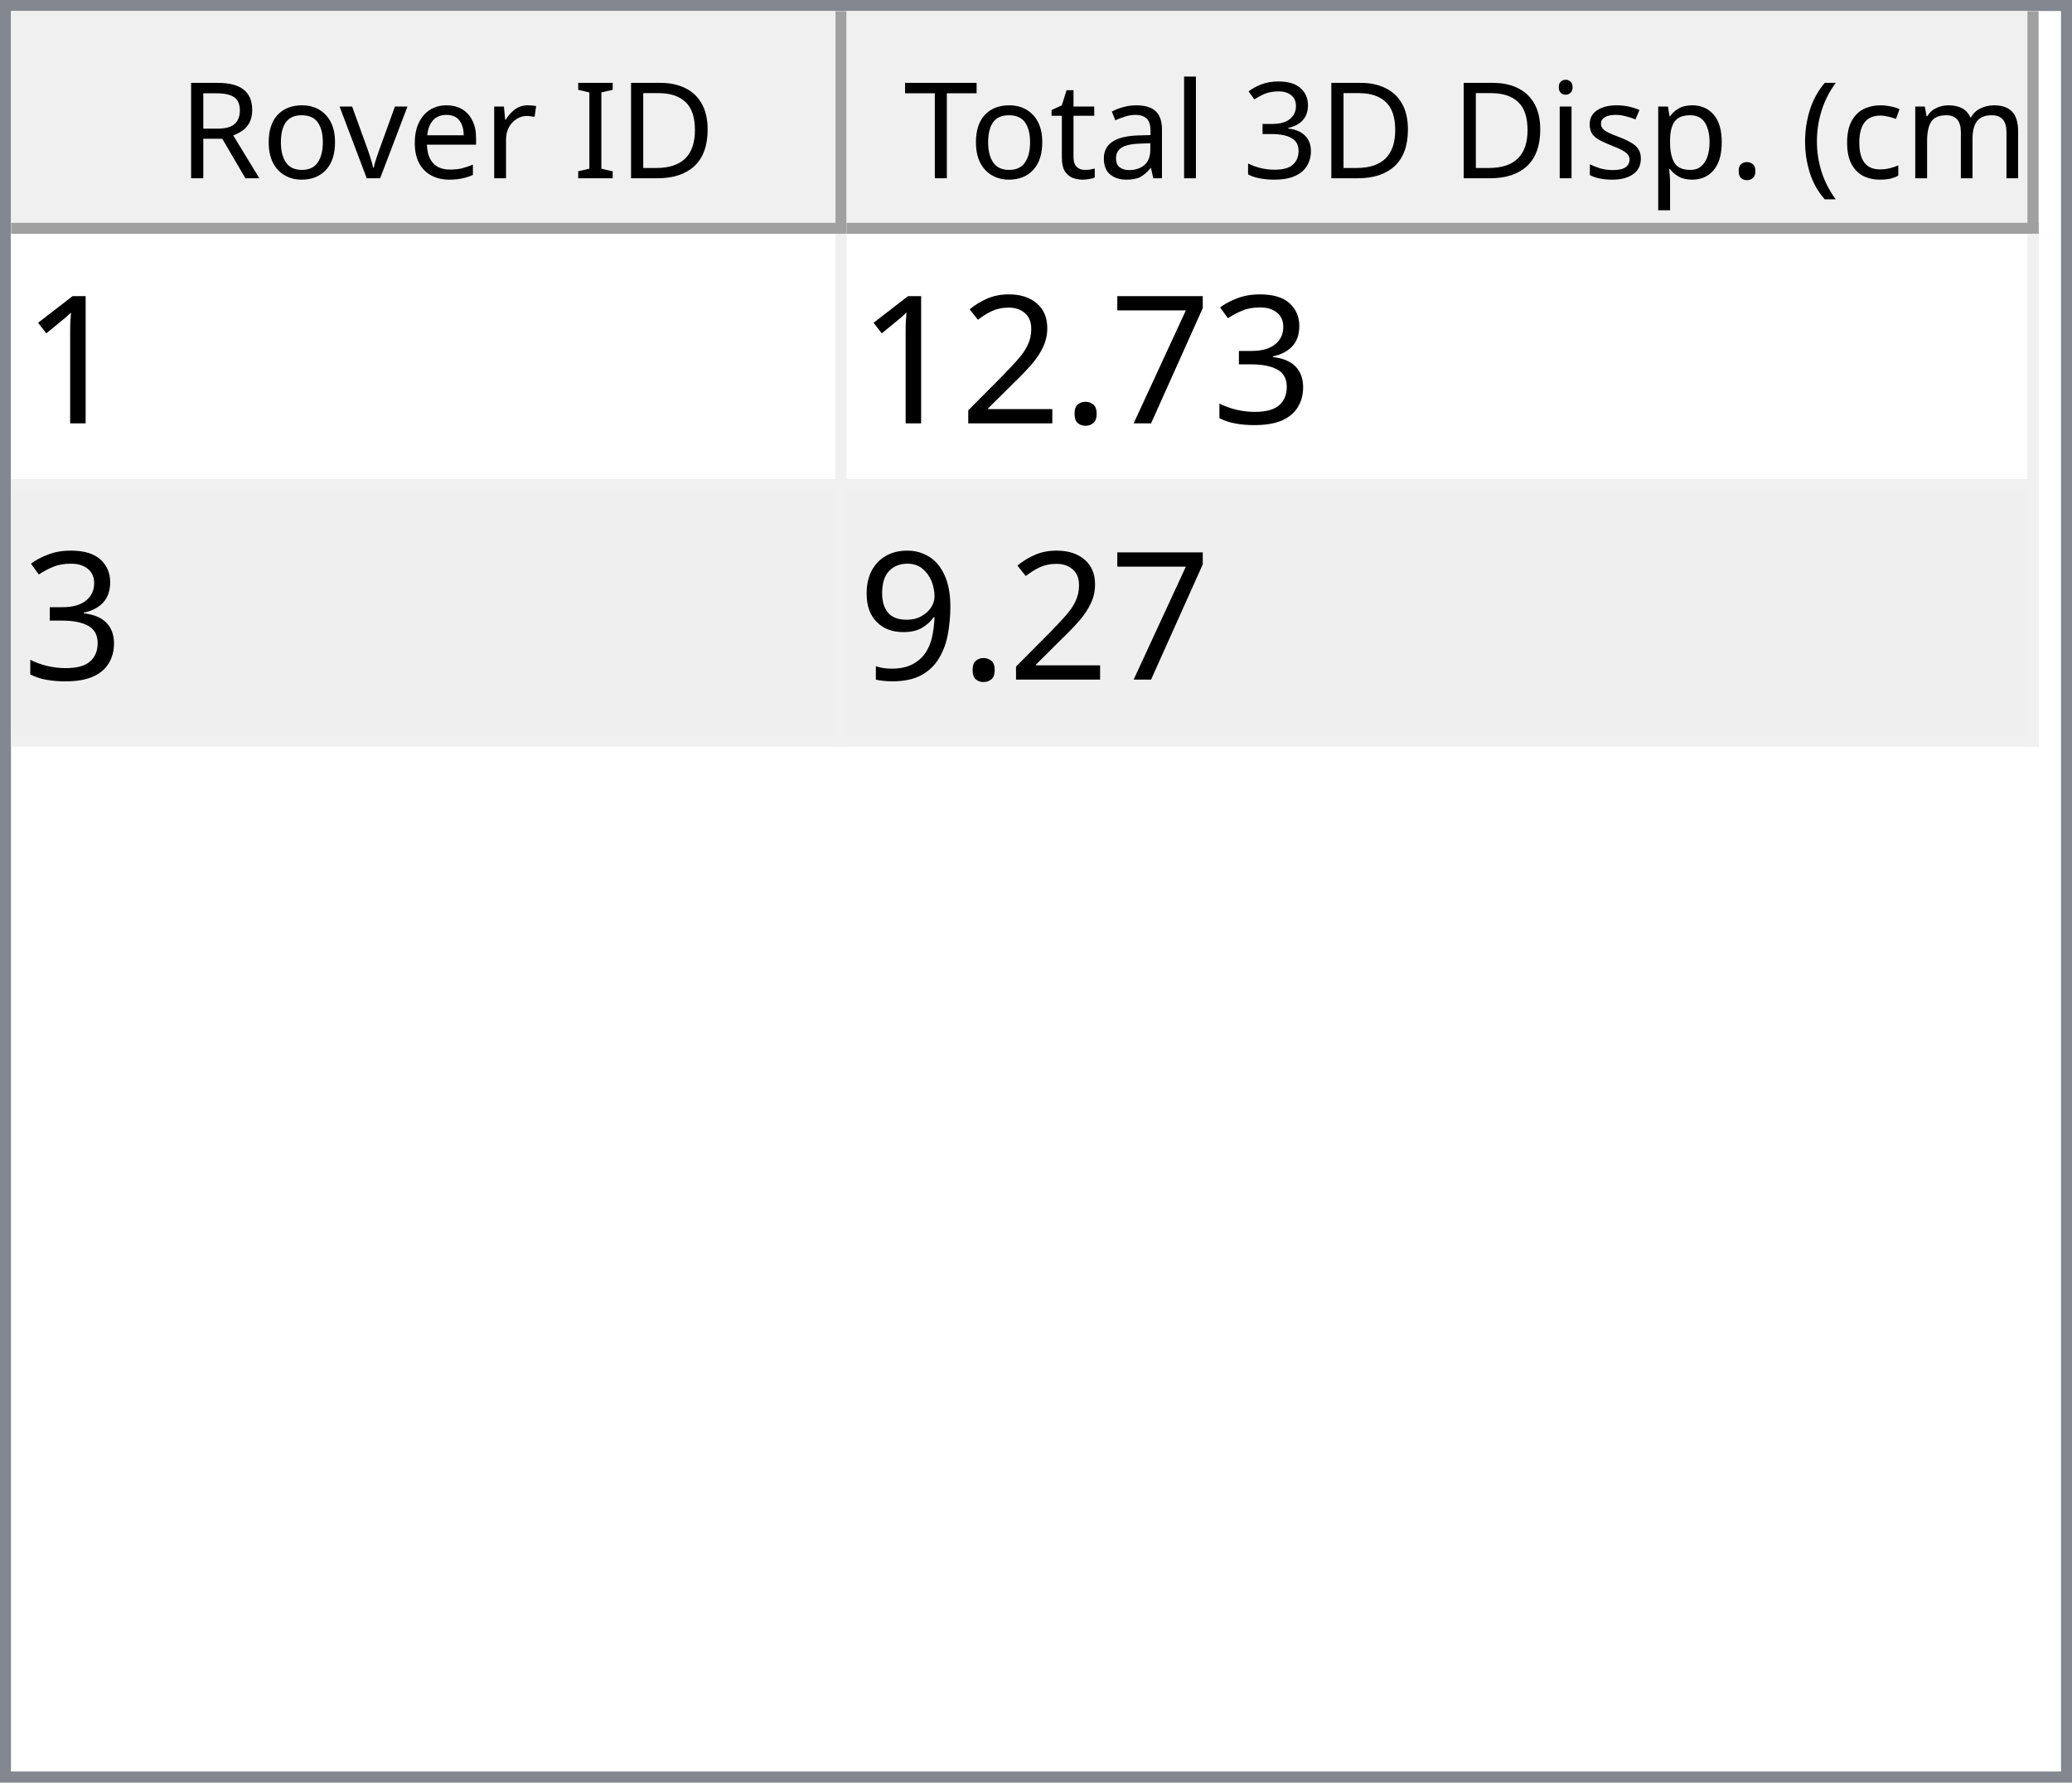
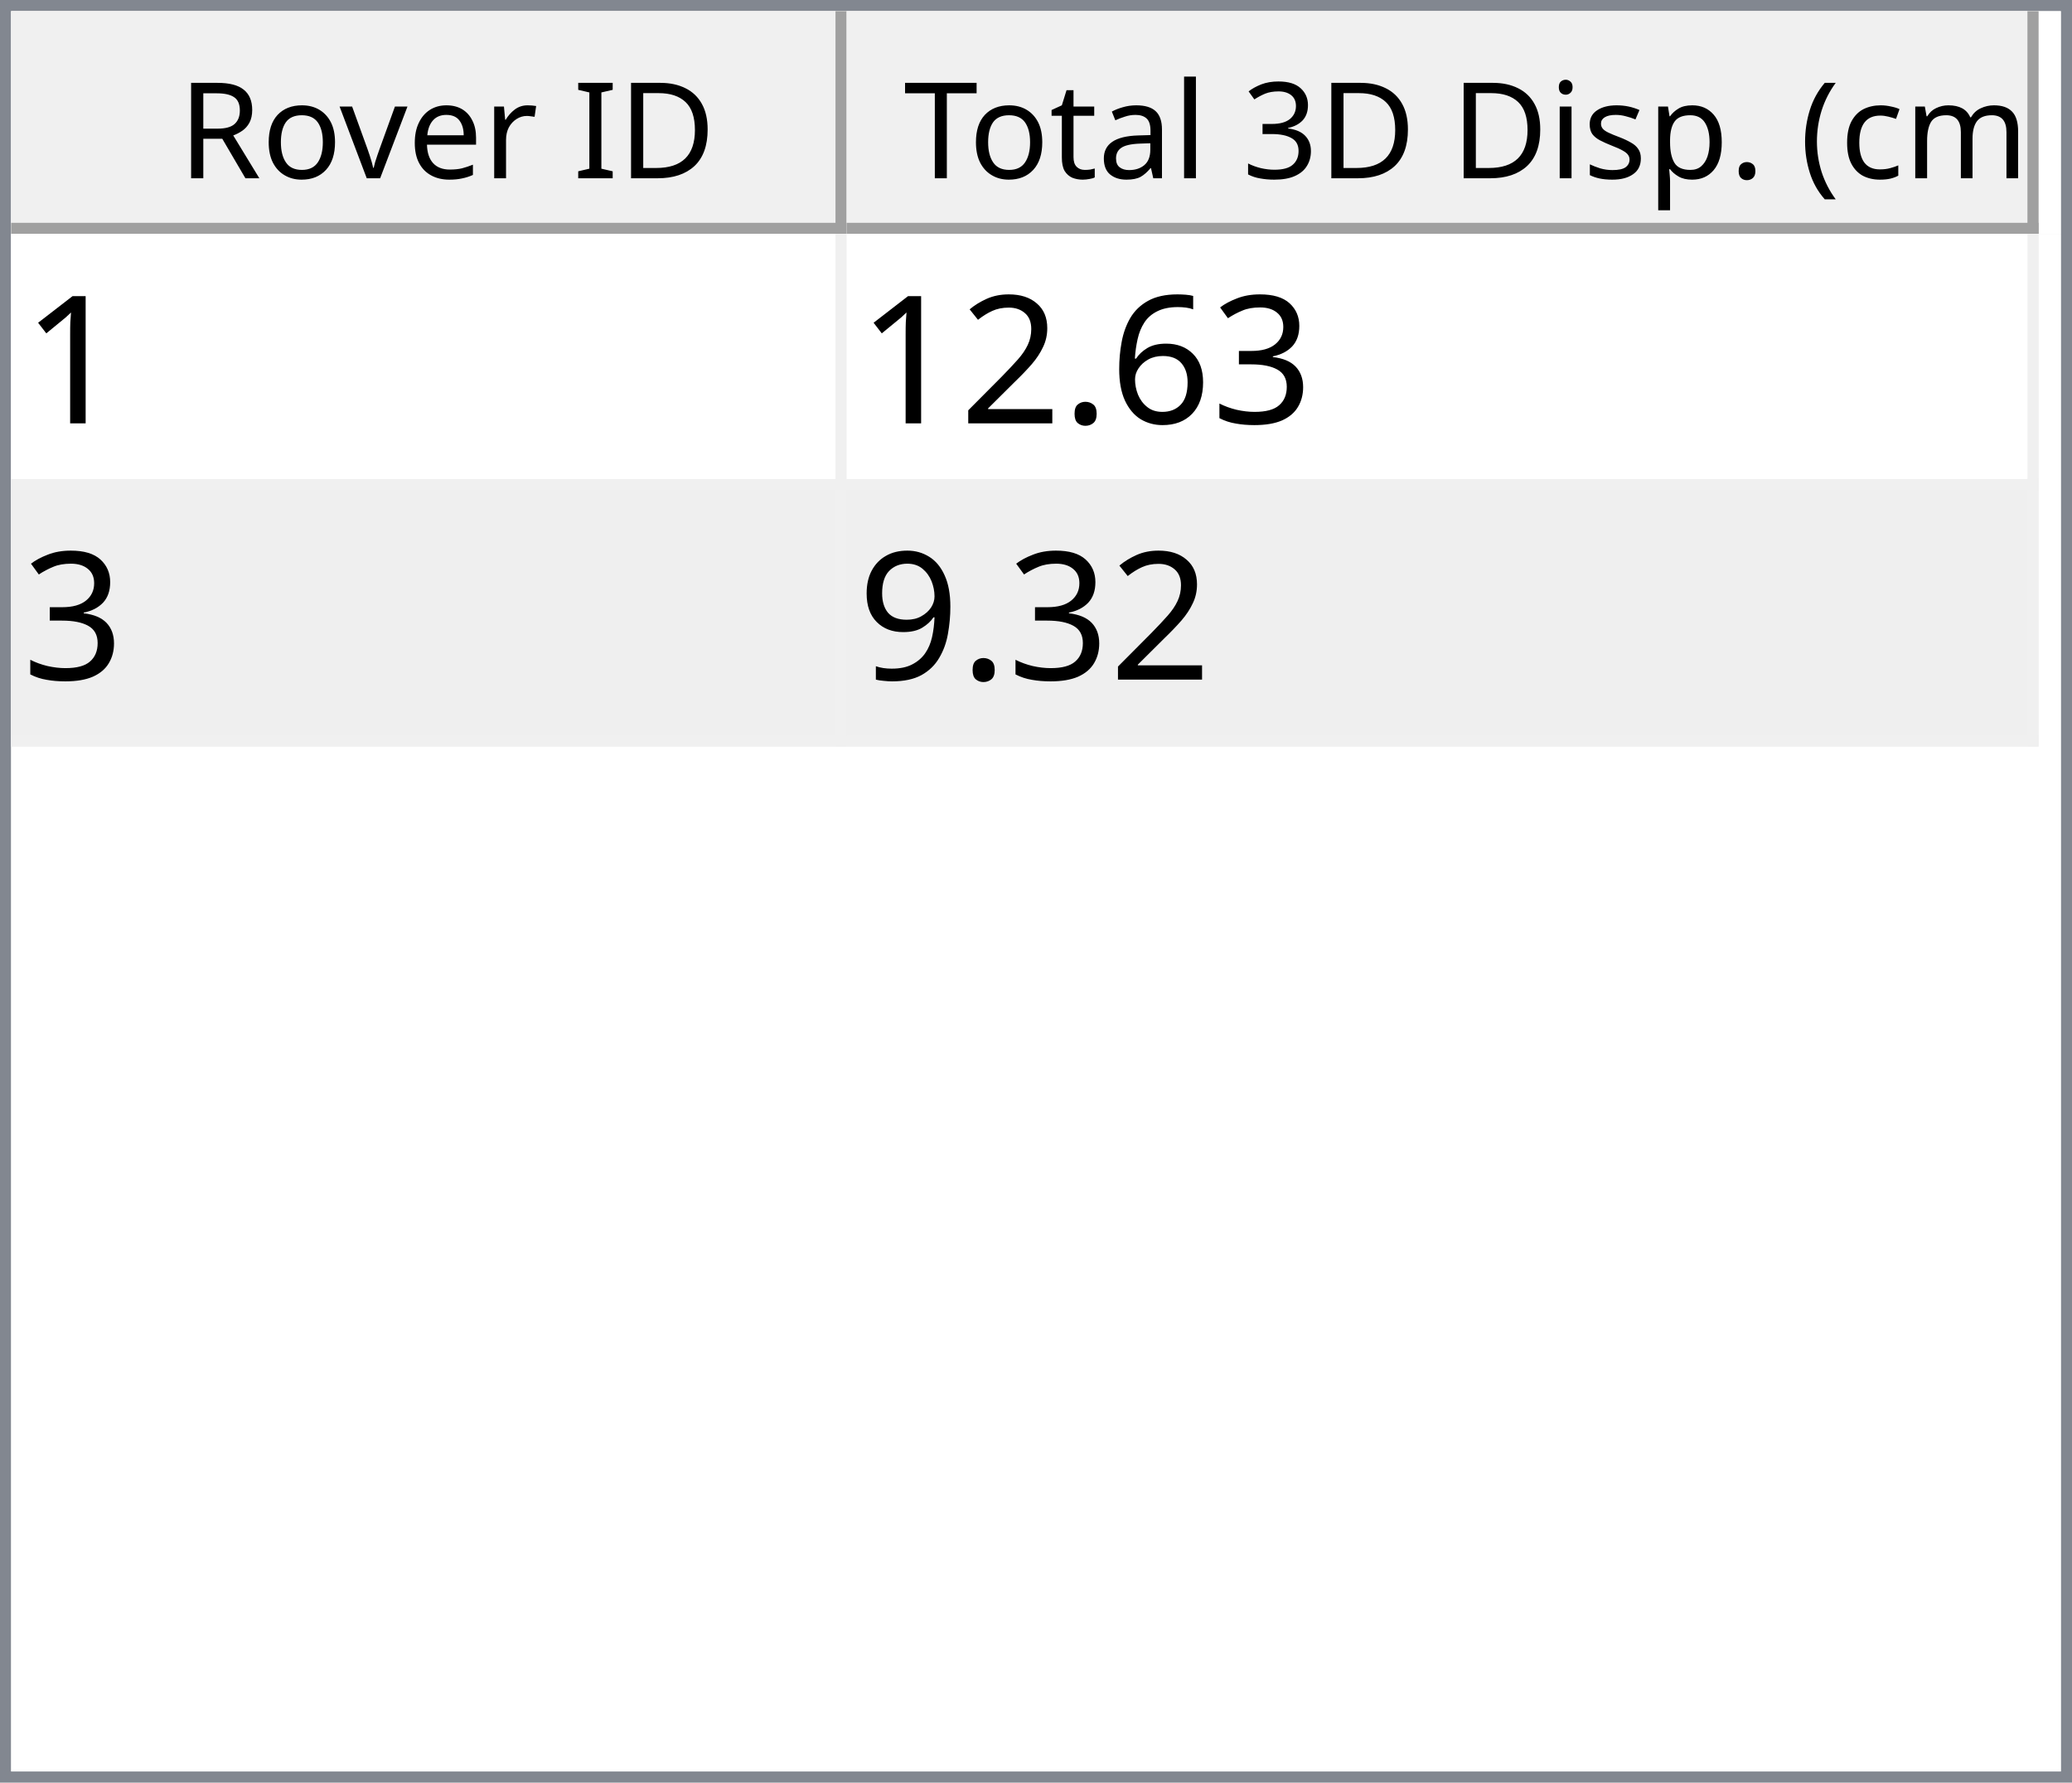
<svg xmlns="http://www.w3.org/2000/svg" style="fill-opacity:1; color-rendering:auto; color-interpolation:auto; text-rendering:auto; stroke:black; stroke-linecap:square; stroke-miterlimit:10; shape-rendering:auto; stroke-opacity:1; fill:black; stroke-dasharray:none; font-weight:normal; stroke-width:1; font-family:'Dialog'; font-style:normal; stroke-linejoin:miter; font-size:12px; stroke-dashoffset:0; image-rendering:auto;" width="186" height="160">
  <defs id="genericDefs" />
  <g>
    <defs id="defs1">
      <clipPath clipPathUnits="userSpaceOnUse" id="clipPath1">
        <path d="M0 0 L186 0 L186 160 L0 160 L0 0 Z" />
      </clipPath>
      <clipPath clipPathUnits="userSpaceOnUse" id="clipPath2">
        <path d="M0 0 L0 160 L186 160 L186 0 Z" />
      </clipPath>
      <clipPath clipPathUnits="userSpaceOnUse" id="clipPath3">
        <path d="M0 0 L0 20 L184 20 L184 0 Z" />
      </clipPath>
      <clipPath clipPathUnits="userSpaceOnUse" id="clipPath4">
        <path d="M0 0 L0 20 L75 20 L75 0 Z" />
      </clipPath>
      <clipPath clipPathUnits="userSpaceOnUse" id="clipPath5">
        <path d="M1 1 L1 19 L74 19 L74 1 Z" />
      </clipPath>
      <clipPath clipPathUnits="userSpaceOnUse" id="clipPath6">
        <path d="M0 0 L0 18 L73 18 L73 0 Z" />
      </clipPath>
      <clipPath clipPathUnits="userSpaceOnUse" id="clipPath7">
        <path d="M-0.5 -0.5 L-0.5 19.5 L74.5 19.5 L74.5 -0.5 Z" />
      </clipPath>
      <clipPath clipPathUnits="userSpaceOnUse" id="clipPath8">
        <path d="M0 0 L0 20 L107 20 L107 0 Z" />
      </clipPath>
      <clipPath clipPathUnits="userSpaceOnUse" id="clipPath9">
        <path d="M1 1 L1 19 L106 19 L106 1 Z" />
      </clipPath>
      <clipPath clipPathUnits="userSpaceOnUse" id="clipPath10">
        <path d="M0 0 L0 18 L105 18 L105 0 Z" />
      </clipPath>
      <clipPath clipPathUnits="userSpaceOnUse" id="clipPath11">
        <path d="M-0.5 -0.5 L-0.5 19.5 L106.5 19.5 L106.5 -0.5 Z" />
      </clipPath>
      <clipPath clipPathUnits="userSpaceOnUse" id="clipPath12">
        <path d="M0 0 L0 138 L184 138 L184 0 Z" />
      </clipPath>
      <clipPath clipPathUnits="userSpaceOnUse" id="clipPath13">
        <path d="M0 0 L0 46 L182 46 L182 0 Z" />
      </clipPath>
      <clipPath clipPathUnits="userSpaceOnUse" id="clipPath14">
        <path d="M-0.5 -0.5 L-0.5 45.5 L181.5 45.5 L181.5 -0.5 Z" />
      </clipPath>
      <clipPath clipPathUnits="userSpaceOnUse" id="clipPath15">
        <path d="M0 0 L0 22 L74 22 L74 0 Z" />
      </clipPath>
      <clipPath clipPathUnits="userSpaceOnUse" id="clipPath16">
        <path d="M0 0 L0 22 L106 22 L106 0 Z" />
      </clipPath>
      <font horiz-adv-x="64.551" id="font1">
        <font-face ascent="107.91" descent="25.098" units-per-em="100" style="font-style:normal; font-family:Segoe UI; font-weight:normal;" />
        <missing-glyph horiz-adv-x="64.551" d="M8.109 0 L8.109 68.266 L56.453 68.266 L56.453 0 L8.109 0 ZM15.328 7.234 L49.219 7.234 L49.219 61.031 L15.328 61.031 L15.328 7.234 Z" />
        <glyph unicode="D" horiz-adv-x="70.117" d="M9.188 0 L9.188 70.016 L28.516 70.016 Q65.531 70.016 65.531 35.891 Q65.531 19.672 55.25 9.836 Q44.969 0 27.734 0 L9.188 0 ZM17.391 62.594 L17.391 7.422 L27.828 7.422 Q41.609 7.422 49.273 14.797 Q56.938 22.172 56.938 35.688 Q56.938 62.594 28.328 62.594 L17.391 62.594 Z" />
        <glyph unicode="I" horiz-adv-x="26.611" d="M17.391 0 L9.188 0 L9.188 70.016 L17.391 70.016 L17.391 0 Z" />
        <glyph unicode=" " horiz-adv-x="27.393" d="" />
        <glyph unicode="r" horiz-adv-x="34.766" d="M34.188 41.891 Q32.078 43.5 28.125 43.5 Q23 43.5 19.555 38.672 Q16.109 33.844 16.109 25.484 L16.109 0 L8.109 0 L8.109 50 L16.109 50 L16.109 39.703 L16.312 39.703 Q18.016 44.969 21.531 47.922 Q25.047 50.875 29.391 50.875 Q32.516 50.875 34.188 50.203 L34.188 41.891 Z" />
        <glyph unicode="e" horiz-adv-x="52.295" d="M48.297 23 L12.984 23 Q13.188 14.656 17.484 10.109 Q21.781 5.562 29.297 5.562 Q37.75 5.562 44.828 11.141 L44.828 3.609 Q38.234 -1.172 27.391 -1.172 Q16.797 -1.172 10.742 5.641 Q4.688 12.453 4.688 24.812 Q4.688 36.469 11.305 43.82 Q17.922 51.172 27.734 51.172 Q37.547 51.172 42.922 44.828 Q48.297 38.484 48.297 27.203 L48.297 23 ZM40.094 29.781 Q40.047 36.719 36.75 40.578 Q33.453 44.438 27.594 44.438 Q21.922 44.438 17.969 40.383 Q14.016 36.328 13.094 29.781 L40.094 29.781 Z" />
        <glyph unicode="v" horiz-adv-x="47.9" d="M47.406 50 L27.484 0 L19.625 0 L0.688 50 L9.469 50 L22.172 13.672 Q23.578 9.672 23.922 6.688 L24.125 6.688 Q24.609 10.453 25.688 13.484 L38.969 50 L47.406 50 Z" />
        <glyph unicode="o" horiz-adv-x="58.594" d="M29 -1.172 Q17.922 -1.172 11.305 5.836 Q4.688 12.844 4.688 24.422 Q4.688 37.016 11.57 44.094 Q18.453 51.172 30.172 51.172 Q41.359 51.172 47.633 44.289 Q53.906 37.406 53.906 25.203 Q53.906 13.234 47.141 6.031 Q40.375 -1.172 29 -1.172 ZM29.594 44.438 Q21.875 44.438 17.383 39.188 Q12.891 33.938 12.891 24.703 Q12.891 15.828 17.43 10.695 Q21.969 5.562 29.594 5.562 Q37.359 5.562 41.531 10.594 Q45.703 15.625 45.703 24.906 Q45.703 34.281 41.531 39.359 Q37.359 44.438 29.594 44.438 Z" />
        <glyph unicode="R" horiz-adv-x="59.814" d="M59.375 0 L49.609 0 L37.891 19.625 Q36.281 22.359 34.766 24.289 Q33.25 26.219 31.664 27.438 Q30.078 28.656 28.25 29.219 Q26.422 29.781 24.125 29.781 L17.391 29.781 L17.391 0 L9.188 0 L9.188 70.016 L30.078 70.016 Q34.672 70.016 38.555 68.867 Q42.438 67.719 45.289 65.375 Q48.141 63.031 49.758 59.547 Q51.375 56.062 51.375 51.375 Q51.375 47.703 50.273 44.656 Q49.172 41.609 47.148 39.211 Q45.125 36.812 42.266 35.133 Q39.406 33.453 35.844 32.516 L35.844 32.328 Q37.594 31.547 38.891 30.547 Q40.188 29.547 41.359 28.18 Q42.531 26.812 43.68 25.078 Q44.828 23.344 46.234 21.047 L59.375 0 ZM17.391 62.594 L17.391 37.203 L28.516 37.203 Q31.594 37.203 34.203 38.133 Q36.812 39.062 38.719 40.797 Q40.625 42.531 41.703 45.047 Q42.781 47.562 42.781 50.688 Q42.781 56.297 39.141 59.445 Q35.5 62.594 28.609 62.594 L17.391 62.594 Z" />
        <glyph unicode=")" horiz-adv-x="30.176" d="M8.297 -15.922 L1.172 -15.922 Q16.406 2.344 16.406 26.812 Q16.406 51.469 1.078 70.016 L8.297 70.016 Q23.531 52.156 23.531 26.703 Q23.531 1.375 8.297 -15.922 Z" />
        <glyph unicode="m" horiz-adv-x="86.133" d="M79.109 0 L71.094 0 L71.094 28.719 Q71.094 37.016 68.531 40.727 Q65.969 44.438 59.906 44.438 Q54.781 44.438 51.195 39.75 Q47.609 35.062 47.609 28.516 L47.609 0 L39.594 0 L39.594 29.688 Q39.594 44.438 28.219 44.438 Q22.953 44.438 19.531 40.016 Q16.109 35.594 16.109 28.516 L16.109 0 L8.109 0 L8.109 50 L16.109 50 L16.109 42.094 L16.312 42.094 Q21.625 51.172 31.844 51.172 Q36.969 51.172 40.773 48.312 Q44.578 45.453 46 40.828 Q51.562 51.172 62.594 51.172 Q79.109 51.172 79.109 30.812 L79.109 0 Z" />
        <glyph unicode="c" horiz-adv-x="46.191" d="M42.188 2.297 Q36.422 -1.172 28.516 -1.172 Q17.828 -1.172 11.258 5.789 Q4.688 12.75 4.688 23.828 Q4.688 36.188 11.766 43.68 Q18.844 51.172 30.672 51.172 Q37.25 51.172 42.281 48.734 L42.281 40.531 Q36.719 44.438 30.375 44.438 Q22.703 44.438 17.797 38.945 Q12.891 33.453 12.891 24.516 Q12.891 15.719 17.508 10.641 Q22.125 5.562 29.891 5.562 Q36.422 5.562 42.188 9.906 L42.188 2.297 Z" />
        <glyph unicode="(" horiz-adv-x="30.176" d="M29.109 -15.922 L21.969 -15.922 Q6.844 1.375 6.844 26.703 Q6.844 52.156 21.969 70.016 L29.203 70.016 Q13.875 51.469 13.875 26.812 Q13.875 2.344 29.109 -15.922 Z" />
        <glyph unicode="." horiz-adv-x="21.68" d="M10.891 -1.078 Q8.641 -1.078 7.055 0.539 Q5.469 2.156 5.469 4.391 Q5.469 6.641 7.055 8.273 Q8.641 9.906 10.891 9.906 Q13.188 9.906 14.797 8.273 Q16.406 6.641 16.406 4.391 Q16.406 2.156 14.797 0.539 Q13.188 -1.078 10.891 -1.078 Z" />
        <glyph unicode="p" horiz-adv-x="58.789" d="M16.312 7.234 L16.109 7.234 L16.109 -23 L8.109 -23 L8.109 50 L16.109 50 L16.109 41.219 L16.312 41.219 Q22.219 51.172 33.594 51.172 Q43.266 51.172 48.688 44.461 Q54.109 37.75 54.109 26.469 Q54.109 13.922 48 6.375 Q41.891 -1.172 31.297 -1.172 Q21.578 -1.172 16.312 7.234 ZM16.109 27.391 L16.109 20.406 Q16.109 14.203 20.141 9.883 Q24.172 5.562 30.375 5.562 Q37.641 5.562 41.773 11.133 Q45.906 16.703 45.906 26.609 Q45.906 34.969 42.047 39.703 Q38.188 44.438 31.594 44.438 Q24.609 44.438 20.359 39.578 Q16.109 34.719 16.109 27.391 Z" />
        <glyph unicode="s" horiz-adv-x="42.432" d="M5.078 1.812 L5.078 10.406 Q11.625 5.562 19.484 5.562 Q30.031 5.562 30.031 12.594 Q30.031 14.594 29.125 15.992 Q28.219 17.391 26.68 18.461 Q25.141 19.531 23.07 20.383 Q21 21.234 18.609 22.172 Q15.281 23.484 12.766 24.828 Q10.25 26.172 8.57 27.859 Q6.891 29.547 6.031 31.695 Q5.172 33.844 5.172 36.719 Q5.172 40.234 6.789 42.945 Q8.406 45.656 11.086 47.484 Q13.766 49.312 17.211 50.242 Q20.656 51.172 24.312 51.172 Q30.812 51.172 35.938 48.922 L35.938 40.828 Q30.422 44.438 23.25 44.438 Q21 44.438 19.195 43.922 Q17.391 43.406 16.094 42.477 Q14.797 41.547 14.086 40.258 Q13.375 38.969 13.375 37.406 Q13.375 35.453 14.086 34.133 Q14.797 32.812 16.164 31.789 Q17.531 30.766 19.484 29.938 Q21.438 29.109 23.922 28.125 Q27.25 26.859 29.883 25.516 Q32.516 24.172 34.375 22.484 Q36.234 20.797 37.234 18.602 Q38.234 16.406 38.234 13.375 Q38.234 9.672 36.602 6.938 Q34.969 4.203 32.234 2.398 Q29.5 0.594 25.93 -0.289 Q22.359 -1.172 18.453 -1.172 Q10.75 -1.172 5.078 1.812 Z" />
        <glyph unicode="i" horiz-adv-x="24.219" d="M12.203 62.703 Q10.062 62.703 8.547 64.164 Q7.031 65.625 7.031 67.875 Q7.031 70.125 8.547 71.609 Q10.062 73.094 12.203 73.094 Q14.406 73.094 15.945 71.609 Q17.484 70.125 17.484 67.875 Q17.484 65.719 15.945 64.211 Q14.406 62.703 12.203 62.703 ZM16.109 0 L8.109 0 L8.109 50 L16.109 50 L16.109 0 Z" />
        <glyph unicode="3" horiz-adv-x="53.906" d="M46.531 19.828 Q46.531 15.094 44.75 11.211 Q42.969 7.328 39.719 4.57 Q36.469 1.812 31.93 0.297 Q27.391 -1.219 21.922 -1.219 Q11.922 -1.219 6 2.594 L6 11.188 Q13.094 5.609 22.219 5.609 Q25.875 5.609 28.828 6.539 Q31.781 7.469 33.906 9.227 Q36.031 10.984 37.18 13.477 Q38.328 15.969 38.328 19.094 Q38.328 32.812 18.797 32.812 L12.984 32.812 L12.984 39.594 L18.5 39.594 Q35.797 39.594 35.797 52.484 Q35.797 64.406 22.609 64.406 Q15.188 64.406 8.688 59.422 L8.688 67.188 Q15.375 71.188 24.609 71.188 Q29 71.188 32.57 69.969 Q36.141 68.75 38.68 66.555 Q41.219 64.359 42.609 61.281 Q44 58.203 44 54.5 Q44 40.672 30.031 36.719 L30.031 36.531 Q33.594 36.141 36.625 34.797 Q39.656 33.453 41.852 31.305 Q44.047 29.156 45.289 26.25 Q46.531 23.344 46.531 19.828 Z" />
        <glyph unicode="l" horiz-adv-x="24.219" d="M16.109 0 L8.109 0 L8.109 74.031 L16.109 74.031 L16.109 0 Z" />
        <glyph unicode="a" horiz-adv-x="50.879" d="M43.891 0 L35.891 0 L35.891 7.812 L35.688 7.812 Q30.469 -1.172 20.312 -1.172 Q12.844 -1.172 8.617 2.781 Q4.391 6.734 4.391 13.281 Q4.391 27.297 20.906 29.594 L35.891 31.688 Q35.891 44.438 25.594 44.438 Q16.547 44.438 9.281 38.281 L9.281 46.484 Q16.656 51.172 26.266 51.172 Q43.891 51.172 43.891 32.516 L43.891 0 ZM35.891 25.297 L23.828 23.641 Q18.266 22.859 15.43 20.875 Q12.594 18.891 12.594 13.875 Q12.594 10.203 15.211 7.883 Q17.828 5.562 22.172 5.562 Q28.125 5.562 32.008 9.742 Q35.891 13.922 35.891 20.312 L35.891 25.297 Z" />
        <glyph unicode="t" horiz-adv-x="33.887" d="M31.297 0.484 Q28.469 -1.078 23.828 -1.078 Q10.688 -1.078 10.688 13.578 L10.688 43.172 L2.094 43.172 L2.094 50 L10.688 50 L10.688 62.203 L18.703 64.797 L18.703 50 L31.297 50 L31.297 43.172 L18.703 43.172 L18.703 14.984 Q18.703 9.969 20.414 7.82 Q22.125 5.672 26.078 5.672 Q29.109 5.672 31.297 7.328 L31.297 0.484 Z" />
        <glyph unicode="T" horiz-adv-x="52.393" d="M50.594 62.594 L30.375 62.594 L30.375 0 L22.172 0 L22.172 62.594 L2 62.594 L2 70.016 L50.594 70.016 L50.594 62.594 Z" />
      </font>
      <font horiz-adv-x="75.0" id="font2">
        <font-face ascent="100.537" descent="21.973" units-per-em="100" style="font-style:normal; font-family:sans-serif; font-weight:normal;" />
        <missing-glyph horiz-adv-x="75.0" d="M12.5 0 L12.5 62.5 L62.5 62.5 L62.5 0 L12.5 0 ZM14.062 1.562 L60.938 1.562 L60.938 60.938 L14.062 60.938 L14.062 1.562 Z" />
        <glyph unicode="1" horiz-adv-x="55.615" d="M37.25 0 L28.469 0 L28.469 56 Q25.297 52.984 20.141 49.953 Q14.984 46.922 10.891 45.406 L10.891 53.906 Q18.266 57.375 23.781 62.305 Q29.297 67.234 31.594 71.875 L37.25 71.875 L37.25 0 Z" />
        <glyph unicode="3" horiz-adv-x="55.615" d="M4.203 18.891 L12.984 20.062 Q14.5 12.594 18.141 9.297 Q21.781 6 27 6 Q33.203 6 37.477 10.297 Q41.75 14.594 41.75 20.953 Q41.75 27 37.797 30.93 Q33.844 34.859 27.734 34.859 Q25.25 34.859 21.531 33.891 L22.516 41.609 Q23.391 41.5 23.922 41.5 Q29.547 41.5 34.039 44.43 Q38.531 47.359 38.531 53.469 Q38.531 58.297 35.258 61.477 Q31.984 64.656 26.812 64.656 Q21.688 64.656 18.266 61.43 Q14.844 58.203 13.875 51.766 L5.078 53.328 Q6.688 62.156 12.398 67.016 Q18.109 71.875 26.609 71.875 Q32.469 71.875 37.398 69.359 Q42.328 66.844 44.945 62.5 Q47.562 58.156 47.562 53.266 Q47.562 48.641 45.07 44.828 Q42.578 41.016 37.703 38.766 Q44.047 37.312 47.562 32.695 Q51.078 28.078 51.078 21.141 Q51.078 11.766 44.242 5.25 Q37.406 -1.266 26.953 -1.266 Q17.531 -1.266 11.305 4.352 Q5.078 9.969 4.203 18.891 Z" />
-         <glyph unicode="7" horiz-adv-x="55.615" d="M4.734 62.203 L4.734 70.656 L51.078 70.656 L51.078 63.812 Q44.234 56.547 37.523 44.484 Q30.812 32.422 27.156 19.672 Q24.516 10.688 23.781 0 L14.75 0 Q14.891 8.453 18.062 20.414 Q21.234 32.375 27.172 43.484 Q33.109 54.594 39.797 62.203 L4.734 62.203 Z" />
+         <glyph unicode="6" horiz-adv-x="55.615" d="M49.75 54.047 L41.016 53.375 Q39.844 58.547 37.703 60.891 Q34.125 64.656 28.906 64.656 Q24.703 64.656 21.531 62.312 Q17.391 59.281 14.992 53.469 Q12.594 47.656 12.5 36.922 Q15.672 41.75 20.266 44.094 Q24.859 46.438 29.891 46.438 Q38.672 46.438 44.852 39.969 Q51.031 33.5 51.031 23.25 Q51.031 16.5 48.125 10.719 Q45.219 4.938 40.141 1.859 Q35.062 -1.219 28.609 -1.219 Q17.625 -1.219 10.695 6.859 Q3.766 14.938 3.766 33.5 Q3.766 54.25 11.422 63.672 Q18.109 71.875 29.438 71.875 Q37.891 71.875 43.289 67.141 Q48.688 62.406 49.75 54.047 ZM13.875 23.188 Q13.875 18.656 15.797 14.508 Q17.719 10.359 21.188 8.18 Q24.656 6 28.469 6 Q34.031 6 38.039 10.492 Q42.047 14.984 42.047 22.703 Q42.047 30.125 38.086 34.398 Q34.125 38.672 28.125 38.672 Q22.172 38.672 18.023 34.398 Q13.875 30.125 13.875 23.188 Z" />
        <glyph unicode="." horiz-adv-x="27.783" d="M9.078 0 L9.078 10.016 L19.094 10.016 L19.094 0 L9.078 0 Z" />
        <glyph unicode="2" horiz-adv-x="55.615" d="M50.344 8.453 L50.344 0 L3.031 0 Q2.938 3.172 4.047 6.109 Q5.859 10.938 9.836 15.625 Q13.812 20.312 21.344 26.469 Q33.016 36.031 37.117 41.625 Q41.219 47.219 41.219 52.203 Q41.219 57.422 37.477 61.008 Q33.734 64.594 27.734 64.594 Q21.391 64.594 17.578 60.789 Q13.766 56.984 13.719 50.25 L4.688 51.172 Q5.609 61.281 11.664 66.578 Q17.719 71.875 27.938 71.875 Q38.234 71.875 44.242 66.164 Q50.25 60.453 50.25 52 Q50.25 47.703 48.492 43.555 Q46.734 39.406 42.656 34.812 Q38.578 30.219 29.109 22.219 Q21.188 15.578 18.945 13.211 Q16.703 10.844 15.234 8.453 L50.344 8.453 Z" />
        <glyph unicode="9" horiz-adv-x="55.615" d="M5.469 16.547 L13.922 17.328 Q14.984 11.375 18.016 8.688 Q21.047 6 25.781 6 Q29.828 6 32.883 7.859 Q35.938 9.719 37.891 12.82 Q39.844 15.922 41.164 21.195 Q42.484 26.469 42.484 31.938 Q42.484 32.516 42.438 33.688 Q39.797 29.5 35.234 26.883 Q30.672 24.266 25.344 24.266 Q16.453 24.266 10.305 30.711 Q4.156 37.156 4.156 47.703 Q4.156 58.594 10.578 65.234 Q17 71.875 26.656 71.875 Q33.641 71.875 39.43 68.117 Q45.219 64.359 48.219 57.398 Q51.219 50.438 51.219 37.25 Q51.219 23.531 48.242 15.406 Q45.266 7.281 39.383 3.031 Q33.5 -1.219 25.594 -1.219 Q17.188 -1.219 11.867 3.445 Q6.547 8.109 5.469 16.547 ZM41.453 48.141 Q41.453 55.719 37.43 60.156 Q33.406 64.594 27.734 64.594 Q21.875 64.594 17.531 59.812 Q13.188 55.031 13.188 47.406 Q13.188 40.578 17.312 36.305 Q21.438 32.031 27.484 32.031 Q33.594 32.031 37.523 36.305 Q41.453 40.578 41.453 48.141 Z" />
      </font>
    </defs>
    <g style="fill:white; stroke:white;">
      <rect x="0" y="0" width="186" style="clip-path:url(#clipPath1); stroke:none;" height="160" />
    </g>
    <g style="fill:white; text-rendering:optimizeSpeed; color-rendering:optimizeSpeed; image-rendering:optimizeSpeed; shape-rendering:crispEdges; stroke:white; color-interpolation:sRGB;">
      <rect x="0" width="186" height="160" y="0" style="stroke:none;" />
      <path style="stroke:none;" d="M0 160 L186 160 L186 0 L0 0 Z" />
    </g>
    <g style="fill:rgb(240,240,240); font-family:'Segoe UI'; stroke:rgb(240,240,240);">
      <rect x="0" y="0" width="186" style="clip-path:url(#clipPath2); stroke:none;" height="160" />
    </g>
    <g style="fill:rgb(130,135,144); font-family:'Segoe UI'; stroke:rgb(130,135,144);">
      <path d="M0 0 L186 0 L186 160 L0 160 L0 0 ZM1 1 L185 1 L185 159 L1 159 L1 1 Z" style="fill-rule:evenodd; clip-path:url(#clipPath2); stroke:none;" />
    </g>
    <g style="fill:white; font-family:'Segoe UI'; stroke:white;" transform="translate(1,1)">
      <rect x="0" y="0" width="184" style="clip-path:url(#clipPath3); stroke:none;" height="20" />
    </g>
    <g style="fill:rgb(240,240,240); font-family:'Segoe UI'; stroke:rgb(240,240,240);" transform="translate(1,1)">
      <rect x="0" y="0" width="75" style="clip-path:url(#clipPath4); stroke:none;" height="20" />
    </g>
    <g style="font-family:'Segoe UI';" transform="translate(2,2)">
      <text x="14" xml:space="preserve" y="14" style="clip-path:url(#clipPath6); stroke:none;">Rover ID</text>
    </g>
    <g style="fill:rgb(160,160,160); font-family:'Segoe UI'; stroke:rgb(160,160,160); stroke-linejoin:bevel;" transform="translate(1.5,1.5)">
      <line x1="74" x2="74" y1="0" style="fill:none; clip-path:url(#clipPath7);" y2="19" />
    </g>
    <g style="fill:rgb(160,160,160); font-family:'Segoe UI'; stroke:rgb(160,160,160); stroke-linejoin:bevel;" transform="matrix(1,0,0,1,1,1) translate(0.5,0.5)">
      <line x1="0" x2="74" y1="19" style="fill:none; clip-path:url(#clipPath7);" y2="19" />
    </g>
    <g style="fill:rgb(240,240,240); font-family:'Segoe UI'; stroke:rgb(240,240,240);" transform="translate(76,1)">
      <rect x="0" y="0" width="107" style="clip-path:url(#clipPath8); stroke:none;" height="20" />
    </g>
    <g style="font-family:'Segoe UI';" transform="translate(77,2)">
      <text x="1" xml:space="preserve" y="14" style="clip-path:url(#clipPath10); stroke:none;"> Total 3D Disp. (cm)</text>
    </g>
    <g style="fill:rgb(160,160,160); font-family:'Segoe UI'; stroke:rgb(160,160,160); stroke-linejoin:bevel;" transform="translate(76.5,1.5)">
      <line x1="106" x2="106" y1="0" style="fill:none; clip-path:url(#clipPath11);" y2="19" />
    </g>
    <g style="fill:rgb(160,160,160); font-family:'Segoe UI'; stroke:rgb(160,160,160); stroke-linejoin:bevel;" transform="matrix(1,0,0,1,76,1) translate(0.5,0.5)">
      <line x1="0" x2="106" y1="19" style="fill:none; clip-path:url(#clipPath11);" y2="19" />
    </g>
    <g style="fill:white; font-family:'Segoe UI'; stroke:white;" transform="translate(1,21)">
      <rect x="0" y="0" width="184" style="clip-path:url(#clipPath12); stroke:none;" height="138" />
    </g>
    <g style="fill:rgb(240,240,240); font-size:16px; font-family:sans-serif; stroke:rgb(240,240,240);" transform="translate(1,21)">
      <rect x="0" y="0" width="182" style="clip-path:url(#clipPath13); stroke:none;" height="46" />
      <line transform="translate(0.5,0.5)" x1="0" x2="181" y1="22" style="clip-path:url(#clipPath14); fill:none; stroke-linejoin:bevel;" y2="22" />
    </g>
    <g transform="matrix(1,0,0,1,1,21) translate(0.5,0.5)" style="fill:rgb(240,240,240); font-size:16px; font-family:sans-serif; stroke:rgb(240,240,240); stroke-linejoin:bevel;">
      <line x1="0" x2="181" y1="45" style="fill:none; clip-path:url(#clipPath14);" y2="45" />
    </g>
    <g transform="matrix(1,0,0,1,1,21) translate(0.5,0.5)" style="fill:rgb(240,240,240); font-size:16px; font-family:sans-serif; stroke:rgb(240,240,240); stroke-linejoin:bevel;">
      <line x1="74" x2="74" y1="0" style="fill:none; clip-path:url(#clipPath14);" y2="45" />
    </g>
    <g transform="matrix(1,0,0,1,1,21) translate(0.5,0.5)" style="fill:rgb(240,240,240); font-size:16px; font-family:sans-serif; stroke:rgb(240,240,240); stroke-linejoin:bevel;">
      <line x1="181" x2="181" y1="0" style="fill:none; clip-path:url(#clipPath14);" y2="45" />
    </g>
    <g style="fill:white; font-size:16px; font-family:sans-serif; stroke:white;" transform="matrix(1,0,0,1,1,21)">
      <rect x="0" y="0" width="74" style="clip-path:url(#clipPath15); stroke:none;" height="22" />
      <text x="1" y="17" style="fill:black; clip-path:url(#clipPath15); stroke:none;" xml:space="preserve">1</text>
    </g>
    <g style="fill:white; font-size:16px; font-family:sans-serif; stroke:white;" transform="matrix(1,0,0,1,1,21) translate(75,0)">
      <rect x="0" y="0" width="106" style="clip-path:url(#clipPath16); stroke:none;" height="22" />
-       <text x="1" y="17" style="fill:black; clip-path:url(#clipPath16); stroke:none;" xml:space="preserve">12.73</text>
+       <text x="1" y="17" style="fill:black; clip-path:url(#clipPath16); stroke:none;" xml:space="preserve">12.63</text>
    </g>
    <g style="fill:rgb(239,239,239); font-size:16px; font-family:sans-serif; stroke:rgb(239,239,239);" transform="matrix(1,0,0,1,1,21) translate(0,23)">
      <rect x="0" y="0" width="74" style="clip-path:url(#clipPath15); stroke:none;" height="22" />
      <text x="1" y="17" style="fill:black; clip-path:url(#clipPath15); stroke:none;" xml:space="preserve">3</text>
    </g>
    <g style="fill:rgb(239,239,239); font-size:16px; font-family:sans-serif; stroke:rgb(239,239,239);" transform="matrix(1,0,0,1,1,21) translate(75,23)">
      <rect x="0" y="0" width="106" style="clip-path:url(#clipPath16); stroke:none;" height="22" />
-       <text x="1" y="17" style="fill:black; clip-path:url(#clipPath16); stroke:none;" xml:space="preserve">9.27</text>
+       <text x="1" y="17" style="fill:black; clip-path:url(#clipPath16); stroke:none;" xml:space="preserve">9.32</text>
    </g>
  </g>
</svg>
